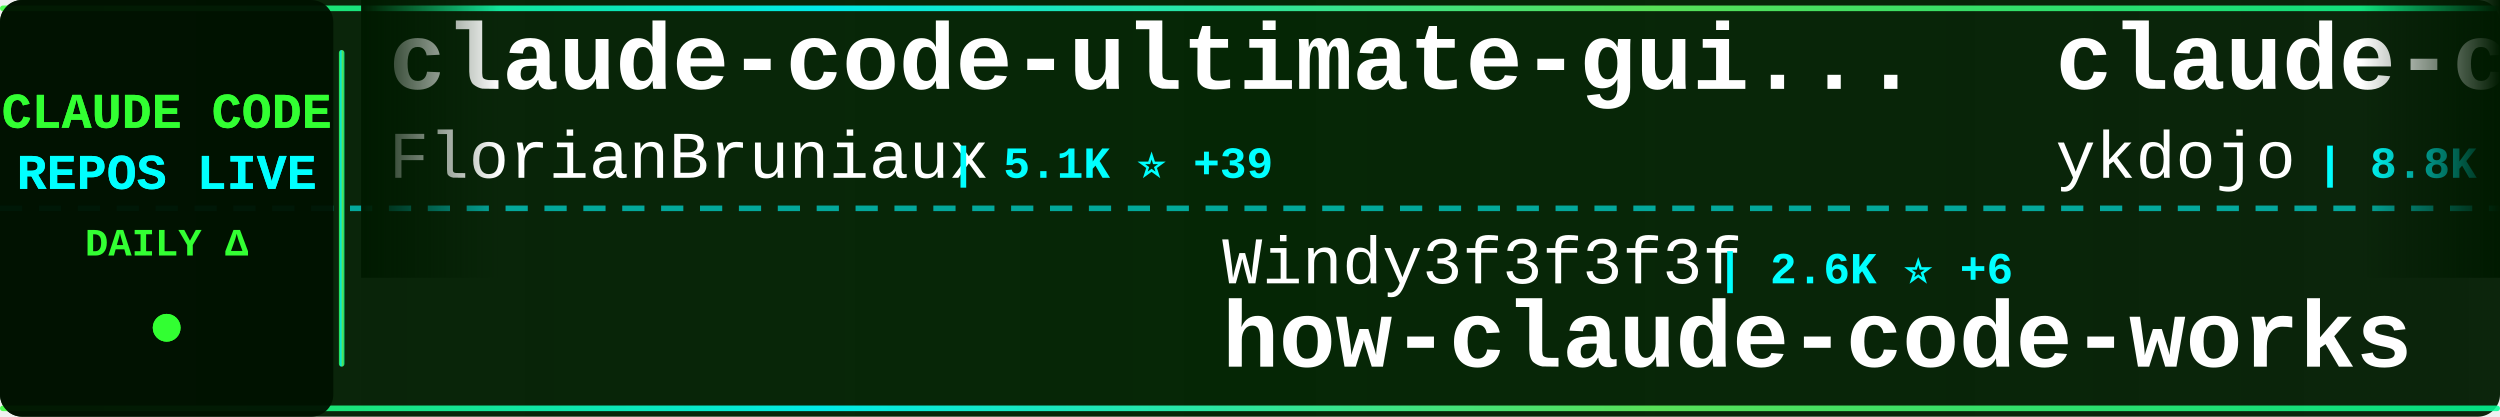
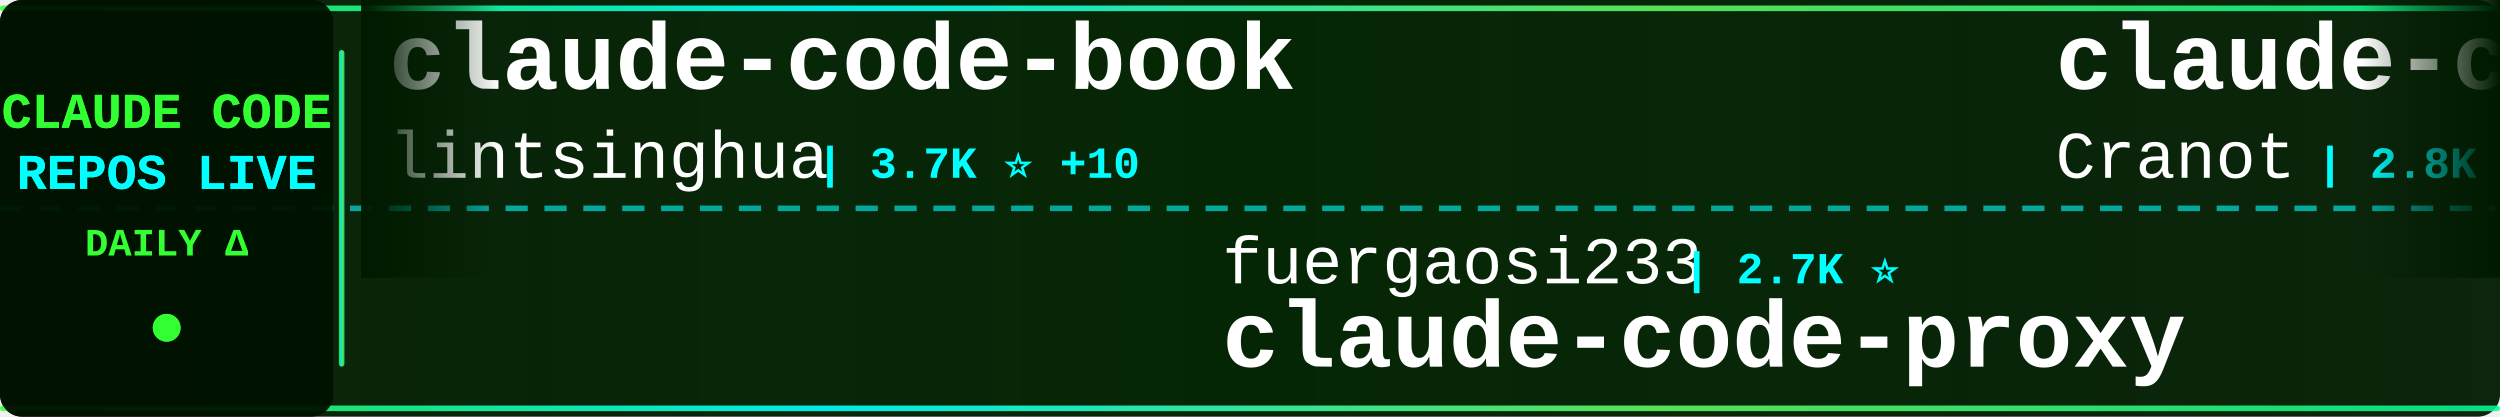
<svg xmlns="http://www.w3.org/2000/svg" width="900" height="150">
  <defs>
    <linearGradient id="tickerBg" x1="0%" y1="0%" x2="100%" y2="0%">
      <stop offset="0%" style="stop-color:#001a00;stop-opacity:0.95" />
      <stop offset="50%" style="stop-color:#002200;stop-opacity:0.98" />
      <stop offset="100%" style="stop-color:#001a00;stop-opacity:0.95" />
    </linearGradient>
    <linearGradient id="borderGrad" x1="0%" y1="0%" x2="100%" y2="0%">
      <stop offset="0%" style="stop-color:#33ff33;stop-opacity:0.85">
        <animate attributeName="stop-opacity" values="0.85;1;0.85" dur="2s" repeatCount="indefinite" />
      </stop>
      <stop offset="33%" style="stop-color:#00ffff;stop-opacity:0.9">
        <animate attributeName="stop-opacity" values="0.9;1;0.9" dur="2.2s" repeatCount="indefinite" />
      </stop>
      <stop offset="66%" style="stop-color:#66ff66;stop-opacity:0.85">
        <animate attributeName="stop-opacity" values="0.85;1;0.85" dur="1.8s" repeatCount="indefinite" />
      </stop>
      <stop offset="100%" style="stop-color:#00ff99;stop-opacity:0.85">
        <animate attributeName="stop-opacity" values="0.85;1;0.85" dur="2s" repeatCount="indefinite" />
      </stop>
    </linearGradient>
    <filter id="textGlow">
      <feGaussianBlur stdDeviation="0.1" result="coloredBlur" />
      <feMerge>
        <feMergeNode in="coloredBlur" />
        <feMergeNode in="SourceGraphic" />
      </feMerge>
    </filter>
    <filter id="metricGlow">
      <feGaussianBlur stdDeviation="0.2" result="coloredBlur" />
      <feMerge>
        <feMergeNode in="coloredBlur" />
        <feMergeNode in="SourceGraphic" />
      </feMerge>
    </filter>
    <linearGradient id="leftFade" x1="0%" y1="0%" x2="100%" y2="0%">
      <stop offset="0%" style="stop-color:#001a00;stop-opacity:1" />
      <stop offset="100%" style="stop-color:#001a00;stop-opacity:0" />
    </linearGradient>
    <linearGradient id="rightFade" x1="0%" y1="0%" x2="100%" y2="0%">
      <stop offset="0%" style="stop-color:#001a00;stop-opacity:0" />
      <stop offset="100%" style="stop-color:#001a00;stop-opacity:1" />
    </linearGradient>
  </defs>
  <rect width="900" height="150" fill="url(#tickerBg)" rx="8" />
  <rect x="0" y="2" width="900" height="2" fill="url(#borderGrad)" rx="1" />
  <rect x="0" y="146" width="900" height="2" fill="url(#borderGrad)" rx="1" />
  <line x1="0" y1="75" x2="900" y2="75" stroke="#00ffff" stroke-width="2" stroke-dasharray="8 6" opacity="0.6" />
  <rect x="0" y="0" width="120" height="150" fill="#001100" opacity="0.95" rx="8" />
  <text x="60" y="46" font-family="'Courier New', monospace" font-size="18" font-weight="bold" fill="#33ff33" text-anchor="middle" filter="url(#textGlow)">
    CLAUDE CODE
  </text>
  <text x="60" y="68" font-family="'Courier New', monospace" font-size="18" font-weight="bold" fill="#00ffff" text-anchor="middle" filter="url(#textGlow)">
    REPOS LIVE
  </text>
  <text x="60" y="92" font-family="'Courier New', monospace" font-size="14" font-weight="bold" fill="#33ff33" text-anchor="middle">
    DAILY Δ
  </text>
  <circle cx="60" cy="118" r="5" fill="#33ff33" filter="url(#metricGlow)">
    <animate attributeName="r" values="4;6;4" dur="1.5s" repeatCount="indefinite" />
    <animate attributeName="opacity" values="0.6;1;0.6" dur="1.5s" repeatCount="indefinite" />
  </circle>
  <rect x="122" y="18" width="2" height="114" fill="url(#borderGrad)" rx="1" />
  <clipPath id="tickerClip">
    <rect x="130" y="0" width="770" height="150" />
  </clipPath>
  <g clip-path="url(#tickerClip)">
    <g id="tickerItems">
      <animateTransform attributeName="transform" attributeType="XML" type="translate" from="0 0" to="-3000 0" dur="54s" repeatCount="indefinite" />
      <g transform="translate(0, 0)">
-         <text x="140" y="32" font-family="'Courier New', monospace" font-size="34" font-weight="bold" fill="#ffffff">claude-code-ultimate-gui...</text>
-         <text x="140" y="64" font-family="'Courier New', monospace" font-size="24" font-weight="normal" fill="#ffffff" opacity="1.0">FlorianBruniaux</text>
-         <text x="342" y="64" font-family="'Courier New', monospace" font-size="16" font-weight="bold" fill="#00ffff"> | 5.1K ⭐ +39</text>
+         <text x="140" y="32" font-family="'Courier New', monospace" font-size="34" font-weight="bold" fill="#ffffff">claude-code-book</text>
+         <text x="140" y="64" font-family="'Courier New', monospace" font-size="24" font-weight="normal" fill="#ffffff" opacity="1.0">lintsinghua</text>
+         <text x="294" y="64" font-family="'Courier New', monospace" font-size="16" font-weight="bold" fill="#00ffff"> | 3.7K ⭐ +10</text>
      </g>
      <g transform="translate(300, 0)">
-         <text x="140" y="102" font-family="'Courier New', monospace" font-size="24" font-weight="normal" fill="#ffffff" opacity="1.0">Windy3f3f3f3f</text>
-         <text x="318" y="102" font-family="'Courier New', monospace" font-size="16" font-weight="bold" fill="#00ffff"> | 2.6K ⭐ +6</text>
-         <text x="140" y="132" font-family="'Courier New', monospace" font-size="34" font-weight="bold" fill="#ffffff">how-claude-code-works</text>
+         <text x="140" y="102" font-family="'Courier New', monospace" font-size="24" font-weight="normal" fill="#ffffff" opacity="1.0">fuergaosi233</text>
+         <text x="306" y="102" font-family="'Courier New', monospace" font-size="16" font-weight="bold" fill="#00ffff"> | 2.7K ⭐</text>
+         <text x="140" y="132" font-family="'Courier New', monospace" font-size="34" font-weight="bold" fill="#ffffff">claude-code-proxy</text>
      </g>
      <g transform="translate(600, 0)">
-         <text x="140" y="32" font-family="'Courier New', monospace" font-size="34" font-weight="bold" fill="#ffffff">claude-code-tips</text>
-         <text x="140" y="64" font-family="'Courier New', monospace" font-size="24" font-weight="normal" fill="#ffffff" opacity="1.0">ykdojo</text>
-         <text x="234" y="64" font-family="'Courier New', monospace" font-size="16" font-weight="bold" fill="#00ffff"> | 8.8K ⭐ +50</text>
+         <text x="140" y="32" font-family="'Courier New', monospace" font-size="34" font-weight="bold" fill="#ffffff">claude-code-guide</text>
+         <text x="140" y="64" font-family="'Courier New', monospace" font-size="24" font-weight="normal" fill="#ffffff" opacity="1.0">Cranot</text>
+         <text x="234" y="64" font-family="'Courier New', monospace" font-size="16" font-weight="bold" fill="#00ffff"> | 2.8K ⭐</text>
      </g>
      <g transform="translate(900, 0)">
        <text x="140" y="102" font-family="'Courier New', monospace" font-size="24" font-weight="normal" fill="#ffffff" opacity="1.0">Pimzino</text>
-         <text x="246" y="102" font-family="'Courier New', monospace" font-size="16" font-weight="bold" fill="#00ffff"> | 3.8K ⭐ +2</text>
+         <text x="246" y="102" font-family="'Courier New', monospace" font-size="16" font-weight="bold" fill="#00ffff"> | 3.8K ⭐ +3</text>
        <text x="140" y="132" font-family="'Courier New', monospace" font-size="34" font-weight="bold" fill="#ffffff">claude-code-spec-workflo...</text>
      </g>
      <g transform="translate(1200, 0)">
-         <text x="140" y="32" font-family="'Courier New', monospace" font-size="34" font-weight="bold" fill="#ffffff">claude-code-sub-agents</text>
-         <text x="140" y="64" font-family="'Courier New', monospace" font-size="24" font-weight="normal" fill="#ffffff" opacity="1.0">lst97</text>
-         <text x="222" y="64" font-family="'Courier New', monospace" font-size="16" font-weight="bold" fill="#00ffff"> | 1.6K ⭐ +4</text>
+         <text x="140" y="32" font-family="'Courier New', monospace" font-size="34" font-weight="bold" fill="#ffffff">claude-code-plugins-plus...</text>
+         <text x="140" y="64" font-family="'Courier New', monospace" font-size="24" font-weight="normal" fill="#ffffff" opacity="1.0">jeremylongshore</text>
+         <text x="342" y="64" font-family="'Courier New', monospace" font-size="16" font-weight="bold" fill="#00ffff"> | 2.4K ⭐ +6</text>
      </g>
      <g transform="translate(1500, 0)">
-         <text x="140" y="102" font-family="'Courier New', monospace" font-size="24" font-weight="normal" fill="#ffffff" opacity="1.0">centminmod</text>
-         <text x="282" y="102" font-family="'Courier New', monospace" font-size="16" font-weight="bold" fill="#00ffff"> | 2.4K ⭐ +1</text>
-         <text x="140" y="132" font-family="'Courier New', monospace" font-size="34" font-weight="bold" fill="#ffffff">my-claude-code-setup</text>
+         <text x="140" y="102" font-family="'Courier New', monospace" font-size="24" font-weight="normal" fill="#ffffff" opacity="1.0">musistudio</text>
+         <text x="282" y="102" font-family="'Courier New', monospace" font-size="16" font-weight="bold" fill="#00ffff"> | 35.0K ⭐ +26</text>
+         <text x="140" y="132" font-family="'Courier New', monospace" font-size="34" font-weight="bold" fill="#ffffff">claude-code-router</text>
      </g>
      <g transform="translate(1800, 0)">
-         <text x="140" y="32" font-family="'Courier New', monospace" font-size="34" font-weight="bold" fill="#ffffff">claude-code-webui</text>
-         <text x="140" y="64" font-family="'Courier New', monospace" font-size="24" font-weight="normal" fill="#ffffff" opacity="1.0">sugyan</text>
-         <text x="234" y="64" font-family="'Courier New', monospace" font-size="16" font-weight="bold" fill="#00ffff"> | 1.1K ⭐ +1</text>
+         <text x="140" y="32" font-family="'Courier New', monospace" font-size="34" font-weight="bold" fill="#ffffff">my-claude-code-setup</text>
+         <text x="140" y="64" font-family="'Courier New', monospace" font-size="24" font-weight="normal" fill="#ffffff" opacity="1.0">centminmod</text>
+         <text x="282" y="64" font-family="'Courier New', monospace" font-size="16" font-weight="bold" fill="#00ffff"> | 2.4K ⭐ +1</text>
      </g>
      <g transform="translate(2100, 0)">
-         <text x="140" y="102" font-family="'Courier New', monospace" font-size="24" font-weight="normal" fill="#ffffff" opacity="1.0">digitalsamba</text>
-         <text x="306" y="102" font-family="'Courier New', monospace" font-size="16" font-weight="bold" fill="#00ffff"> | 1.5K ⭐ +10</text>
-         <text x="140" y="132" font-family="'Courier New', monospace" font-size="34" font-weight="bold" fill="#ffffff">claude-code-video-toolki...</text>
+         <text x="140" y="102" font-family="'Courier New', monospace" font-size="24" font-weight="normal" fill="#ffffff" opacity="1.0">Windy3f3f3f3f</text>
+         <text x="318" y="102" font-family="'Courier New', monospace" font-size="16" font-weight="bold" fill="#00ffff"> | 2.7K ⭐ +8</text>
+         <text x="140" y="132" font-family="'Courier New', monospace" font-size="34" font-weight="bold" fill="#ffffff">how-claude-code-works</text>
      </g>
      <g transform="translate(2400, 0)">
-         <text x="140" y="32" font-family="'Courier New', monospace" font-size="34" font-weight="bold" fill="#ffffff">claude-code-from-source</text>
-         <text x="140" y="64" font-family="'Courier New', monospace" font-size="24" font-weight="normal" fill="#ffffff" opacity="1.0">alejandrobalderas</text>
-         <text x="366" y="64" font-family="'Courier New', monospace" font-size="16" font-weight="bold" fill="#00ffff"> | 2.2K ⭐ +2</text>
+         <text x="140" y="32" font-family="'Courier New', monospace" font-size="34" font-weight="bold" fill="#ffffff">claude-code-infrastructu...</text>
+         <text x="140" y="64" font-family="'Courier New', monospace" font-size="24" font-weight="normal" fill="#ffffff" opacity="1.0">diet103</text>
+         <text x="246" y="64" font-family="'Courier New', monospace" font-size="16" font-weight="bold" fill="#00ffff"> | 9.7K ⭐ +2</text>
      </g>
      <g transform="translate(2700, 0)">
-         <text x="140" y="102" font-family="'Courier New', monospace" font-size="24" font-weight="normal" fill="#ffffff" opacity="1.0">Yeachan-Heo</text>
-         <text x="294" y="102" font-family="'Courier New', monospace" font-size="16" font-weight="bold" fill="#00ffff"> | 36.5K ⭐ +63</text>
-         <text x="140" y="132" font-family="'Courier New', monospace" font-size="34" font-weight="bold" fill="#ffffff">oh-my-claudecode</text>
+         <text x="140" y="102" font-family="'Courier New', monospace" font-size="24" font-weight="normal" fill="#ffffff" opacity="1.0">lst97</text>
+         <text x="222" y="102" font-family="'Courier New', monospace" font-size="16" font-weight="bold" fill="#00ffff"> | 1.6K ⭐ +4</text>
+         <text x="140" y="132" font-family="'Courier New', monospace" font-size="34" font-weight="bold" fill="#ffffff">claude-code-sub-agents</text>
      </g>
      <g transform="translate(3000, 0)">
-         <text x="140" y="32" font-family="'Courier New', monospace" font-size="34" font-weight="bold" fill="#ffffff">claude-code-ultimate-gui...</text>
-         <text x="140" y="64" font-family="'Courier New', monospace" font-size="24" font-weight="normal" fill="#ffffff" opacity="1.0">FlorianBruniaux</text>
-         <text x="342" y="64" font-family="'Courier New', monospace" font-size="16" font-weight="bold" fill="#00ffff"> | 5.1K ⭐ +39</text>
+         <text x="140" y="32" font-family="'Courier New', monospace" font-size="34" font-weight="bold" fill="#ffffff">claude-code-book</text>
+         <text x="140" y="64" font-family="'Courier New', monospace" font-size="24" font-weight="normal" fill="#ffffff" opacity="1.0">lintsinghua</text>
+         <text x="294" y="64" font-family="'Courier New', monospace" font-size="16" font-weight="bold" fill="#00ffff"> | 3.7K ⭐ +10</text>
      </g>
      <g transform="translate(3300, 0)">
-         <text x="140" y="102" font-family="'Courier New', monospace" font-size="24" font-weight="normal" fill="#ffffff" opacity="1.0">Windy3f3f3f3f</text>
-         <text x="318" y="102" font-family="'Courier New', monospace" font-size="16" font-weight="bold" fill="#00ffff"> | 2.6K ⭐ +6</text>
-         <text x="140" y="132" font-family="'Courier New', monospace" font-size="34" font-weight="bold" fill="#ffffff">how-claude-code-works</text>
+         <text x="140" y="102" font-family="'Courier New', monospace" font-size="24" font-weight="normal" fill="#ffffff" opacity="1.0">fuergaosi233</text>
+         <text x="306" y="102" font-family="'Courier New', monospace" font-size="16" font-weight="bold" fill="#00ffff"> | 2.7K ⭐</text>
+         <text x="140" y="132" font-family="'Courier New', monospace" font-size="34" font-weight="bold" fill="#ffffff">claude-code-proxy</text>
      </g>
      <g transform="translate(3600, 0)">
-         <text x="140" y="32" font-family="'Courier New', monospace" font-size="34" font-weight="bold" fill="#ffffff">claude-code-tips</text>
-         <text x="140" y="64" font-family="'Courier New', monospace" font-size="24" font-weight="normal" fill="#ffffff" opacity="1.0">ykdojo</text>
-         <text x="234" y="64" font-family="'Courier New', monospace" font-size="16" font-weight="bold" fill="#00ffff"> | 8.8K ⭐ +50</text>
+         <text x="140" y="32" font-family="'Courier New', monospace" font-size="34" font-weight="bold" fill="#ffffff">claude-code-guide</text>
+         <text x="140" y="64" font-family="'Courier New', monospace" font-size="24" font-weight="normal" fill="#ffffff" opacity="1.0">Cranot</text>
+         <text x="234" y="64" font-family="'Courier New', monospace" font-size="16" font-weight="bold" fill="#00ffff"> | 2.8K ⭐</text>
      </g>
      <g transform="translate(3900, 0)">
        <text x="140" y="102" font-family="'Courier New', monospace" font-size="24" font-weight="normal" fill="#ffffff" opacity="1.0">Pimzino</text>
-         <text x="246" y="102" font-family="'Courier New', monospace" font-size="16" font-weight="bold" fill="#00ffff"> | 3.8K ⭐ +2</text>
+         <text x="246" y="102" font-family="'Courier New', monospace" font-size="16" font-weight="bold" fill="#00ffff"> | 3.8K ⭐ +3</text>
        <text x="140" y="132" font-family="'Courier New', monospace" font-size="34" font-weight="bold" fill="#ffffff">claude-code-spec-workflo...</text>
      </g>
    </g>
  </g>
  <rect x="130" y="0" width="50" height="100" fill="url(#leftFade)" />
  <rect x="850" y="0" width="50" height="100" fill="url(#rightFade)" />
</svg>
